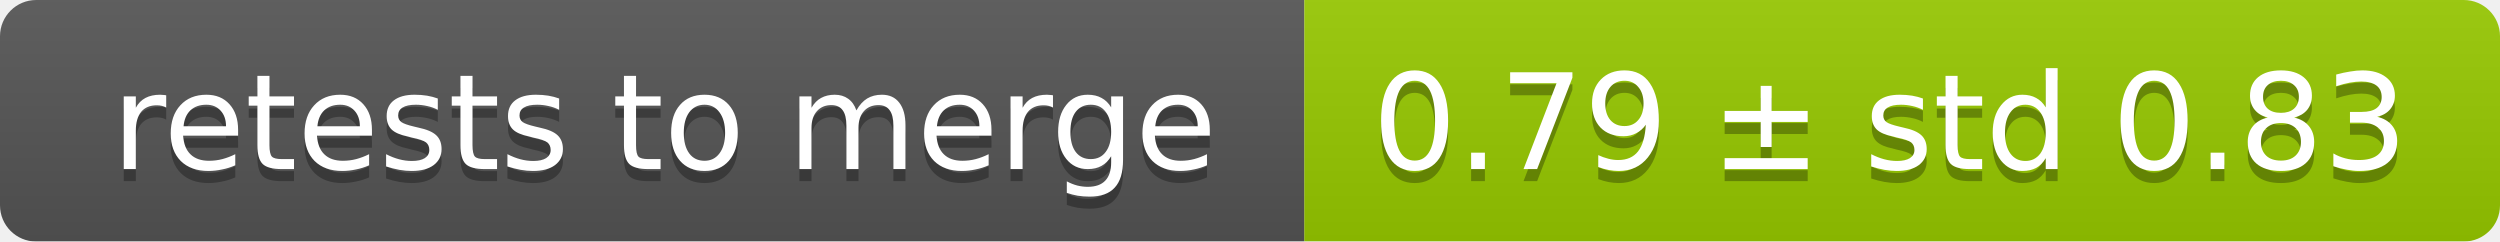
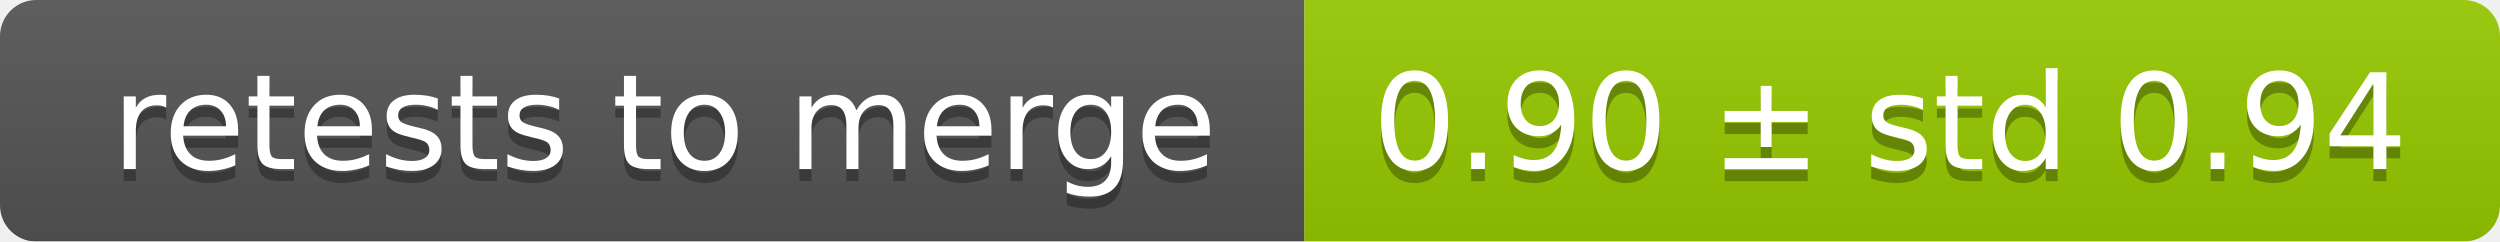
<svg xmlns="http://www.w3.org/2000/svg" width="207" height="20">
  <linearGradient id="smooth" x2="0" y2="100%">
    <stop offset="0" stop-color="#bbb" stop-opacity=".1" />
    <stop offset="1" stop-opacity=".1" />
  </linearGradient>
  <mask id="round">
    <rect width="207" height="20" rx="3" fill="#fff" />
  </mask>
  <g mask="url(#round)">
    <rect width="108" height="20" fill="#555" />
    <rect x="108" width="99" height="20" fill="#97ca00" />
    <rect width="207" height="20" fill="url(#smooth)" />
  </g>
  <g fill="#fff" text-anchor="middle" font-family="DejaVu Sans,Verdana,Geneva,sans-serif" font-size="11">
    <text x="55" y="15" fill="#010101" fill-opacity=".3">retests to merge</text>
    <text x="55" y="14">retests to merge</text>
-     <text x="156.5" y="15" fill="#010101" fill-opacity=".3">0.79 ± std 0.83</text>
-     <text x="156.5" y="14">0.79 ± std 0.83</text>
+     <text x="156.5" y="15" fill="#010101" fill-opacity=".3">0.90 ± std 0.94</text>
+     <text x="156.5" y="14">0.90 ± std 0.94</text>
  </g>
</svg>
